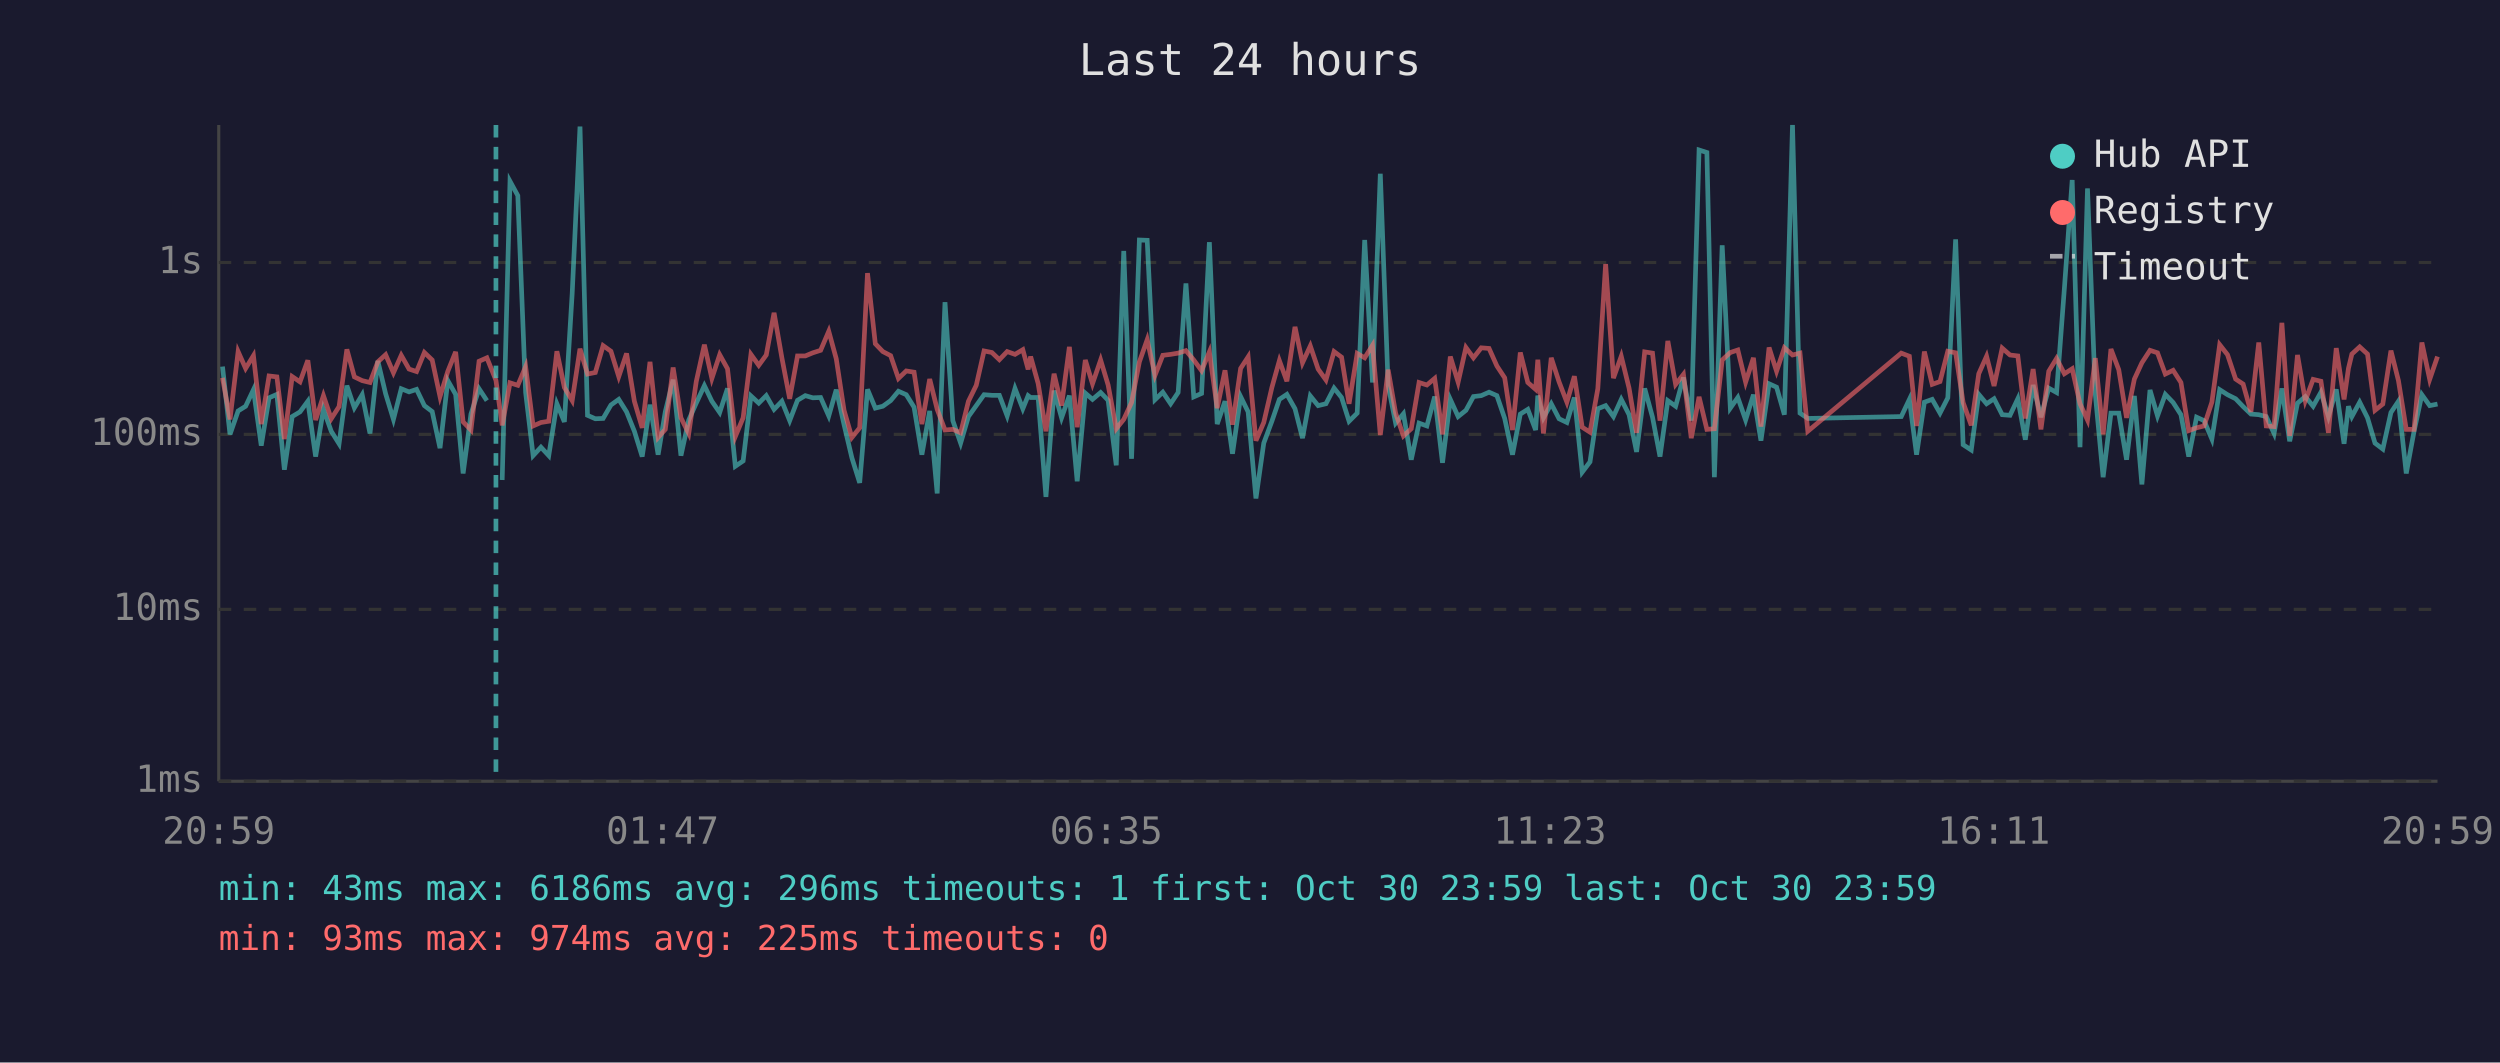
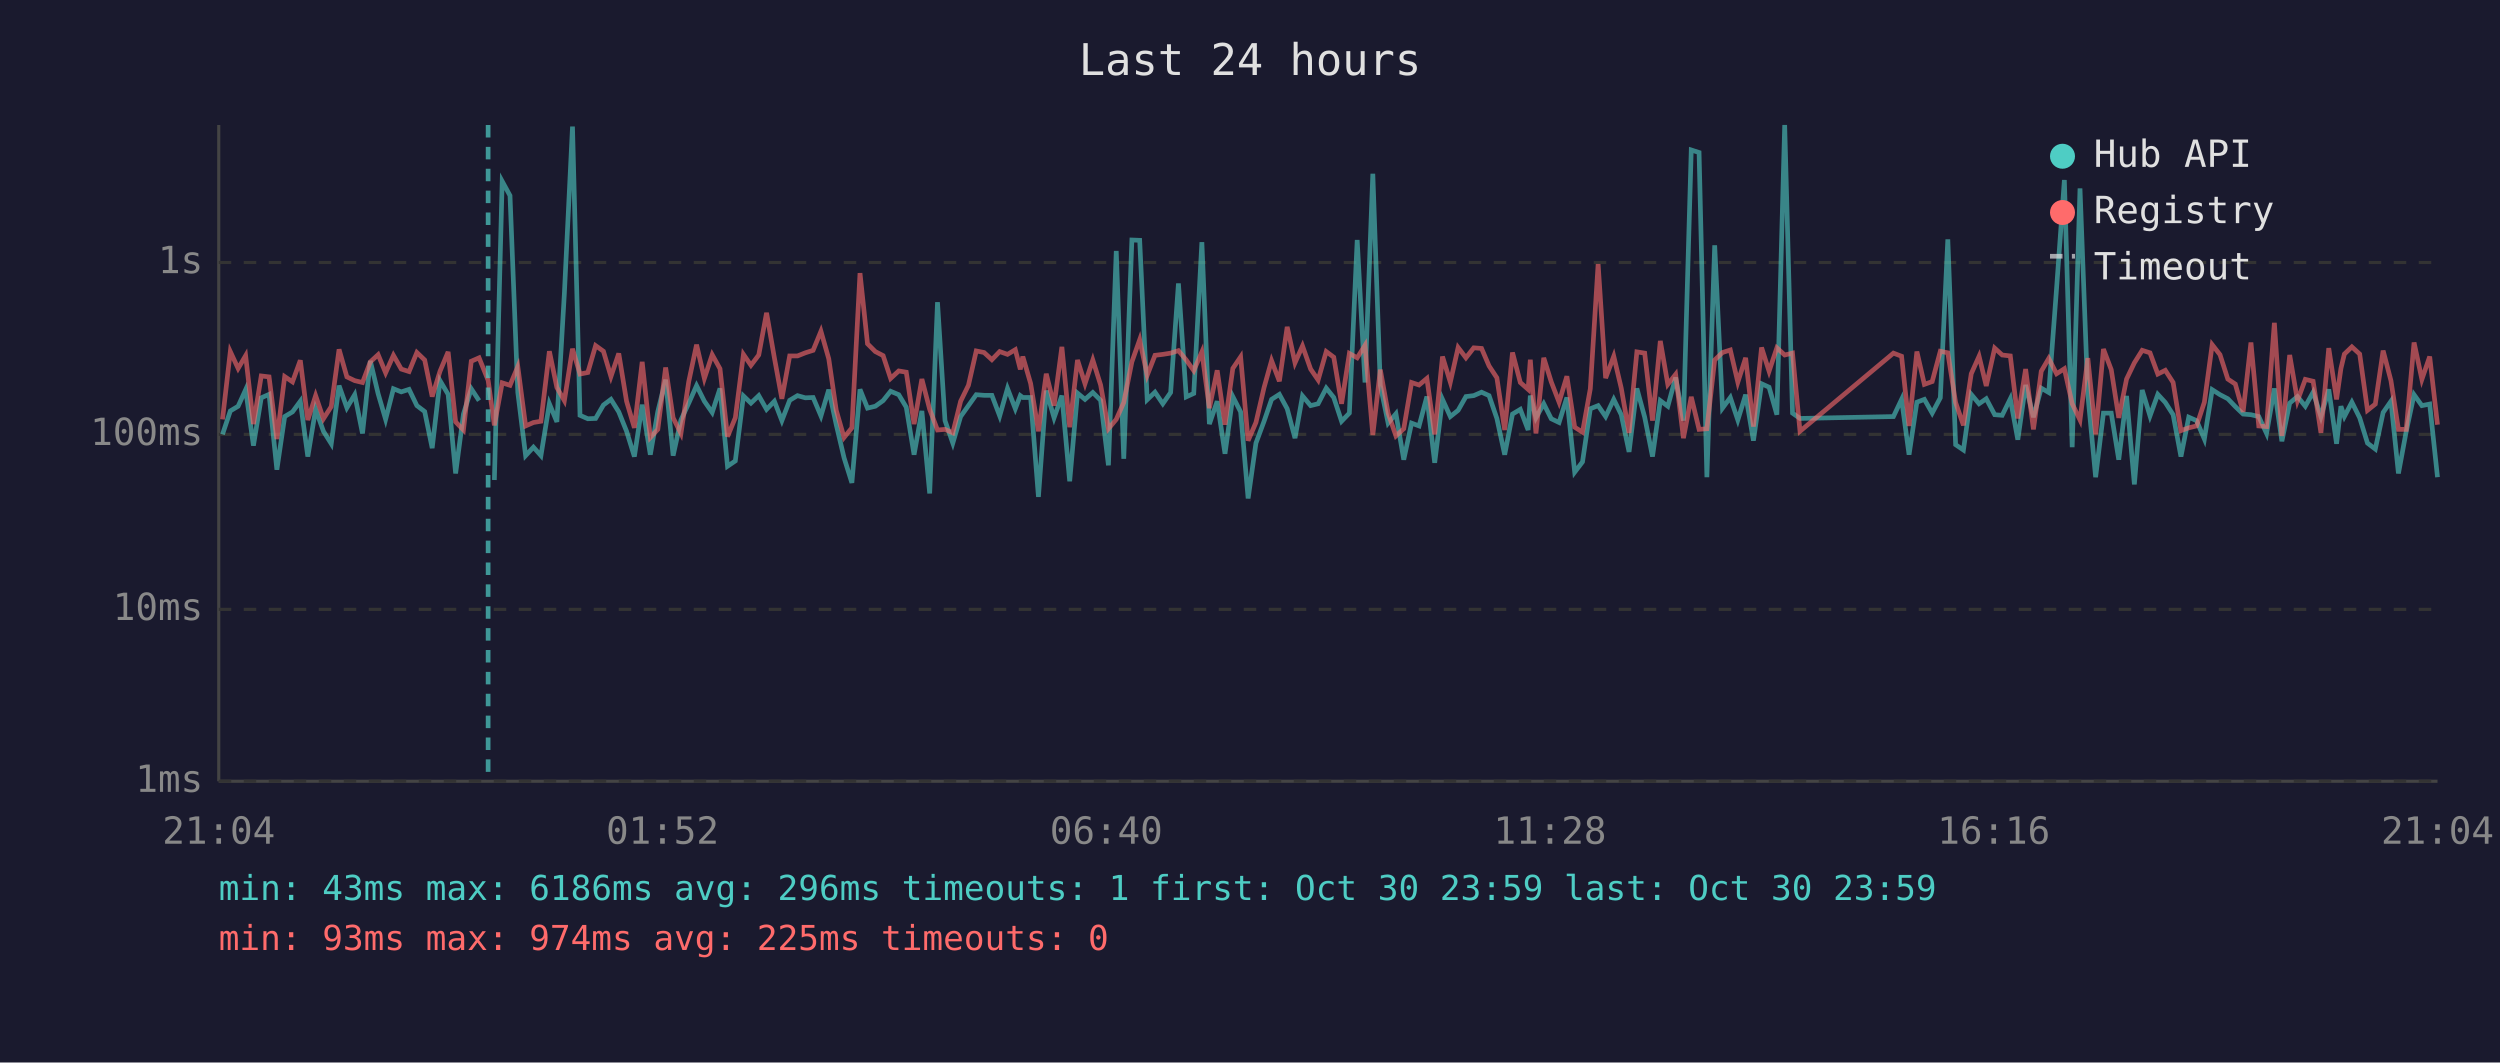
<svg xmlns="http://www.w3.org/2000/svg" viewBox="0 0 800 340" font-family="monospace" font-size="12">
  <rect width="800" height="340" fill="#1a1a2e" />
  <text x="400" y="24" fill="#e0e0e0" font-size="14" text-anchor="middle">Last 24 hours</text>
  <line x1="70" y1="40" x2="70" y2="250" stroke="#444" stroke-width="1" />
  <line x1="70" y1="250" x2="780" y2="250" stroke="#444" stroke-width="1" />
  <line x1="70" y1="250" x2="780" y2="250" stroke="#333" stroke-width="1" stroke-dasharray="4" />
  <text x="65" y="250" fill="#888" text-anchor="end" dominant-baseline="middle">1ms</text>
  <line x1="70" y1="195" x2="780" y2="195" stroke="#333" stroke-width="1" stroke-dasharray="4" />
  <text x="65" y="195" fill="#888" text-anchor="end" dominant-baseline="middle">10ms</text>
  <line x1="70" y1="139" x2="780" y2="139" stroke="#333" stroke-width="1" stroke-dasharray="4" />
  <text x="65" y="139" fill="#888" text-anchor="end" dominant-baseline="middle">100ms</text>
  <line x1="70" y1="84" x2="780" y2="84" stroke="#333" stroke-width="1" stroke-dasharray="4" />
  <text x="65" y="84" fill="#888" text-anchor="end" dominant-baseline="middle">1s</text>
-   <text x="70" y="270" fill="#888" text-anchor="middle">20:59</text>
-   <text x="212" y="270" fill="#888" text-anchor="middle">01:47</text>
-   <text x="354" y="270" fill="#888" text-anchor="middle">06:35</text>
-   <text x="496" y="270" fill="#888" text-anchor="middle">11:23</text>
-   <text x="638" y="270" fill="#888" text-anchor="middle">16:11</text>
-   <text x="780" y="270" fill="#888" text-anchor="middle">20:59</text>
-   <polyline points="71.2,117.3 73.6,139.0 76.2,131.5 78.6,130.0 81.1,124.7 83.6,142.6 86.1,127.3 88.6,126.2 91.0,150.3 93.5,133.3 96.0,131.8 98.5,128.4 101.0,146.1 103.5,131.0 106.0,138.0 108.5,142.0 111.0,123.4 113.4,130.5 115.9,126.3 118.4,138.7 120.9,115.5 123.4,126.0 125.9,134.2 128.4,124.4 130.9,125.4 133.3,124.6 135.8,129.8 138.3,131.7 140.8,143.4 143.3,121.8 145.8,126.2 148.2,151.5 150.7,132.5 153.3,124.4 155.8,128.2" fill="none" stroke="#4ecdc4" stroke-width="1.5" opacity="0.6" />
-   <polyline points="160.7,153.6 163.2,58.0 165.7,62.6 168.2,125.6 170.6,145.8 173.1,143.1 175.6,145.8 178.2,129.2 180.6,135.0 183.1,93.9 185.6,40.5 188.0,132.9 190.5,134.0 193.0,133.9 195.5,129.6 198.0,127.8 200.5,131.8 203.0,138.0 205.5,146.1 208.0,129.5 210.6,145.5 212.9,131.7 215.4,121.5 217.9,145.8 220.4,134.4 222.8,129.0 225.4,123.4 227.8,128.4 230.3,132.0 232.8,124.3 235.3,149.2 237.8,147.5 240.3,126.7 242.8,129.0 245.2,126.6 247.7,131.0 250.2,128.4 252.7,134.6 255.2,128.1 257.7,126.6 260.1,127.3 262.6,127.2 265.2,133.1 267.6,124.7 270.1,135.9 272.6,146.5 275.1,154.5 277.6,124.6 280.1,130.6 282.5,130.0 285.0,128.2 287.5,125.2 290.0,126.3 292.5,130.3 295.0,145.5 297.5,131.5 299.9,157.9 302.4,96.7 304.9,134.6 307.4,141.8 309.9,133.3 312.4,129.8 314.9,126.3 317.4,126.5 319.8,126.5 322.3,133.1 324.8,124.3 327.3,130.8 329.0,126.6 329.8,127.2 332.2,127.2 334.7,159.0 337.3,125.0 339.7,133.7 342.2,126.6 344.7,154.0 347.3,125.8 349.6,127.8 352.2,125.6 354.6,128.1 357.2,148.9 359.6,80.3 362.1,146.8 364.6,76.8 367.1,76.9 369.6,127.9 372.1,125.5 374.6,129.2 377.0,125.6 379.5,90.7 382.0,127.0 384.5,125.9 387.0,77.5 389.5,135.7 392.0,128.4 394.4,145.2 397.0,126.9 399.4,131.8 401.9,159.5 404.4,141.8 407.0,134.8 409.4,127.8 411.8,126.2 414.4,130.8 416.8,140.2 419.3,126.7 421.8,129.8 424.3,129.2 426.9,124.2 429.3,127.2 431.7,134.8 434.3,132.2 436.7,76.8 439.2,122.4 441.7,55.6 444.2,123.3 446.6,135.4 449.1,132.4 451.6,147.1 454.1,135.4 456.6,136.3 459.1,126.9 461.6,148.1 464.1,127.8 466.6,133.3 469.1,131.3 471.5,126.9 474.0,126.6 476.5,125.5 479.0,126.6 481.5,133.9 484.0,145.5 486.5,132.5 488.9,131.0 491.4,137.6 492.1,126.6 493.9,133.7 496.4,129.2 498.9,134.0 501.4,135.2 503.8,127.2 506.3,151.1 508.8,147.8 511.3,130.8 513.8,129.8 516.3,133.3 518.8,127.8 521.3,132.7 523.7,144.6 526.3,124.3 528.8,133.5 531.2,146.1 533.7,128.2 536.2,130.0 538.7,120.8 541.2,134.6 543.7,48.0 546.2,48.8 548.6,152.7 551.1,78.5 553.7,130.6 556.1,127.2 558.6,134.4 561.1,126.3 563.5,141.0 566.1,122.8 568.5,123.9 571.0,132.7 573.6,40.0 576.0,132.2 578.5,133.9 608.4,133.3 611.0,127.8 613.3,145.5 615.8,128.7 618.3,127.8 620.8,132.2 623.3,127.3 625.8,76.6 628.2,142.3 630.8,144.0 633.2,126.2 635.7,129.2 638.1,127.6 640.7,132.7 643.2,132.9 645.7,127.6 648.1,140.7 650.6,123.2 653.1,133.5 655.6,124.2 658.1,125.6 660.6,92.3 663.1,57.6 665.6,143.1 668.0,60.3 670.5,126.2 673.0,152.7 675.5,132.2 678.0,132.2 680.5,147.1 683.0,126.7 685.4,155.0 688.0,124.8 690.4,133.1 692.9,126.2 695.4,128.8 697.9,132.7 700.4,146.1 702.9,133.5 705.3,134.6 707.8,140.5 710.3,124.7 712.8,126.3 715.4,127.6 717.8,130.1 720.3,132.5 722.8,132.7 725.2,133.3 727.7,138.7 730.2,124.3 732.7,141.2 735.2,129.0 737.7,126.9 740.2,130.0 742.7,125.5 745.1,133.3 747.6,124.6 750.1,142.0 751.5,130.0 752.6,133.3 755.1,128.7 757.6,133.7 760.0,141.8 762.5,143.7 765.1,132.0 767.5,128.4 770.0,151.5 772.5,138.0 775.0,126.3 777.5,129.8 780.0,129.3" fill="none" stroke="#4ecdc4" stroke-width="1.5" opacity="0.6" />
-   <polyline points="71.2,120.9 73.6,134.2 76.2,112.5 78.6,117.9 81.1,113.8 83.6,135.7 86.1,120.3 88.6,120.6 91.0,140.5 93.5,120.5 96.0,122.2 98.5,115.3 101.0,134.4 103.5,126.6 106.0,134.0 108.5,130.1 111.0,111.8 113.4,120.6 115.9,121.8 118.4,122.4 120.9,115.8 123.4,113.5 125.9,119.3 128.4,113.7 130.9,118.1 133.3,118.9 135.8,112.8 138.3,115.2 140.8,126.9 143.3,118.8 145.8,112.6 148.2,135.0 150.7,137.6 153.3,115.6 155.8,114.5 158.7,121.7 160.7,136.1 163.2,122.5 165.7,123.3 168.2,117.3 170.6,136.3 173.1,135.2 175.6,134.8 178.2,112.4 180.6,124.0 183.1,128.2 185.6,111.6 188.0,119.7 190.5,119.2 193.0,110.6 195.5,112.4 198.0,120.5 200.5,113.1 203.0,128.4 205.5,136.9 208.0,115.8 210.6,140.0 212.9,137.4 215.4,117.6 217.9,133.7 220.4,138.7 222.8,122.1 225.4,110.3 227.8,121.1 230.3,113.5 232.8,118.0 235.3,139.7 237.8,133.7 240.3,113.4 242.8,116.9 245.2,113.6 247.7,100.1 250.2,114.5 252.7,127.6 255.2,113.9 257.7,113.9 260.1,112.9 262.6,112.1 265.2,106.0 267.6,114.8 270.1,131.3 272.6,140.0 275.1,136.9 277.6,87.4 280.1,110.0 282.5,112.5 285.0,113.8 287.5,121.1 290.0,118.7 292.5,119.1 295.0,135.7 297.5,121.3 299.9,131.0 302.4,137.6 304.9,137.4 307.4,138.5 309.9,128.4 312.4,123.3 314.9,112.3 317.4,112.8 319.8,115.1 322.3,112.5 324.8,113.4 327.3,111.9 329.0,118.2 329.8,114.1 332.2,122.7 334.7,138.0 337.3,119.6 339.7,129.8 342.2,111.0 344.7,136.7 347.3,115.2 349.6,122.8 352.2,115.2 354.6,123.2 357.2,137.2 359.6,134.2 362.1,128.8 364.6,115.8 367.1,108.7 369.6,120.1 372.1,113.7 374.6,113.4 377.0,113.0 379.5,112.2 382.0,115.2 384.5,118.6 387.0,112.6 389.5,130.6 392.0,118.5 394.4,135.9 397.0,117.9 399.4,114.2 401.9,141.0 404.4,135.2 407.0,124.0 409.4,115.4 411.8,122.0 414.4,104.6 416.8,116.1 419.3,110.7 421.8,118.1 424.3,121.6 426.9,112.5 429.3,114.3 431.7,129.2 434.3,113.1 436.7,114.5 439.2,110.5 441.7,139.2 444.2,118.3 446.6,132.2 449.1,139.5 451.6,137.2 454.1,122.4 456.6,123.2 459.1,121.1 461.6,139.0 464.1,114.1 466.6,122.3 469.1,111.2 471.5,114.5 474.0,111.3 476.5,111.5 479.0,117.1 481.5,120.9 484.0,137.6 486.5,112.8 488.9,122.4 491.4,124.6 492.1,115.1 493.9,138.7 496.4,114.5 498.9,122.2 501.4,128.7 503.8,120.4 506.3,136.7 508.8,138.3 511.3,124.4 513.8,84.5 516.3,121.0 518.8,114.0 521.3,124.2 523.7,138.5 526.3,112.6 528.8,113.0 531.2,134.6 533.7,109.1 536.2,123.0 538.7,119.8 541.2,140.2 543.7,127.0 546.2,137.4 548.6,137.2 551.1,115.2 553.7,112.8 556.1,112.0 558.6,122.3 561.1,114.5 563.5,136.5 566.1,111.2 568.5,118.8 571.0,111.3 573.6,113.6 576.0,113.0 578.5,138.0 608.4,113.0 611.0,114.0 613.3,136.3 615.8,112.5 618.3,123.0 620.8,122.1 623.3,112.4 625.8,112.9 628.2,128.8 630.8,136.1 633.2,119.6 635.7,114.0 638.1,123.5 640.7,111.4 643.2,113.6 645.7,113.9 648.1,133.9 650.6,118.1 653.1,137.4 655.6,118.8 658.1,114.7 660.6,119.6 663.1,118.0 665.6,129.2 668.0,134.4 670.5,114.6 673.0,139.0 675.5,111.7 678.0,118.3 680.5,133.7 683.0,121.3 685.4,116.1 688.0,112.1 690.4,112.9 692.9,119.7 695.4,118.5 697.9,122.4 700.4,137.8 702.9,136.9 705.3,136.3 707.8,128.7 710.3,110.3 712.8,113.5 715.4,121.3 717.8,122.9 720.3,131.8 722.8,109.6 725.2,136.3 727.7,136.5 730.2,103.3 732.7,139.5 735.2,113.6 737.7,128.2 740.2,121.4 742.7,122.0 745.1,138.5 747.6,111.4 750.1,127.8 751.5,117.9 752.6,113.3 755.1,111.0 757.6,113.3 760.0,131.3 762.5,129.3 765.1,112.2 767.5,121.8 770.0,137.4 772.5,137.4 775.0,109.6 777.5,121.4 780.0,114.1" fill="none" stroke="#ff6b6b" stroke-width="1.5" opacity="0.6" />
-   <line x1="158.7" y1="40" x2="158.7" y2="250" stroke="#4ecdc4" stroke-width="1.5" stroke-dasharray="4,3" opacity="0.7" />
+   <text x="70" y="270" fill="#888" text-anchor="middle">21:04</text>
+   <text x="212" y="270" fill="#888" text-anchor="middle">01:52</text>
+   <text x="354" y="270" fill="#888" text-anchor="middle">06:40</text>
+   <text x="496" y="270" fill="#888" text-anchor="middle">11:28</text>
+   <text x="638" y="270" fill="#888" text-anchor="middle">16:16</text>
+   <text x="780" y="270" fill="#888" text-anchor="middle">21:04</text>
+   <polyline points="71.2,139.0 73.7,131.5 76.2,130.0 78.6,124.7 81.1,142.6 83.6,127.3 86.1,126.2 88.6,150.3 91.1,133.3 93.6,131.8 96.1,128.4 98.5,146.1 101.0,131.0 103.5,138.0 106.0,142.0 108.5,123.4 111.0,130.5 113.5,126.3 116.0,138.7 118.5,115.5 121.0,126.0 123.4,134.2 125.9,124.4 128.4,125.4 130.9,124.6 133.4,129.8 135.9,131.7 138.3,143.4 140.8,121.8 143.4,126.2 145.8,151.5 148.3,132.5 150.8,124.4 153.3,128.2" fill="none" stroke="#4ecdc4" stroke-width="1.5" opacity="0.6" />
+   <polyline points="158.2,153.6 160.7,58.0 163.2,62.6 165.7,125.6 168.2,145.8 170.7,143.1 173.1,145.8 175.8,129.2 178.2,135.0 180.6,93.9 183.2,40.5 185.6,132.9 188.1,134.0 190.6,133.9 193.1,129.6 195.5,127.8 198.0,131.8 200.5,138.0 203.0,146.1 205.5,129.5 208.1,145.5 210.5,131.7 213.0,121.5 215.4,145.8 217.9,134.4 220.4,129.0 222.9,123.4 225.4,128.4 227.9,132.0 230.4,124.3 232.8,149.2 235.3,147.5 237.9,126.7 240.3,129.0 242.8,126.6 245.3,131.0 247.8,128.4 250.2,134.6 252.7,128.1 255.2,126.6 257.7,127.3 260.2,127.2 262.7,133.1 265.2,124.7 267.6,135.9 270.1,146.5 272.6,154.5 275.2,124.6 277.6,130.6 280.1,130.0 282.6,128.2 285.0,125.2 287.6,126.3 290.0,130.3 292.5,145.5 295.0,131.5 297.5,157.9 300.0,96.7 302.4,134.6 304.9,141.8 307.4,133.3 309.9,129.8 312.4,126.3 314.9,126.5 317.4,126.5 319.9,133.1 322.4,124.3 324.9,130.8 326.5,126.6 327.3,127.2 329.8,127.2 332.3,159.0 334.8,125.0 337.3,133.7 339.8,126.6 342.3,154.0 344.8,125.8 347.2,127.8 349.7,125.6 352.2,128.1 354.7,148.9 357.2,80.3 359.6,146.8 362.2,76.8 364.7,76.9 367.1,127.9 369.6,125.5 372.1,129.2 374.6,125.6 377.1,90.7 379.6,127.0 382.0,125.9 384.6,77.5 387.0,135.7 389.5,128.4 392.0,145.2 394.5,126.9 397.0,131.8 399.4,159.5 401.9,141.8 404.5,134.8 406.9,127.8 409.4,126.2 411.9,130.8 414.4,140.2 416.8,126.7 419.4,129.8 421.8,129.2 424.4,124.2 426.8,127.2 429.3,134.8 431.8,132.2 434.3,76.8 436.8,122.4 439.3,55.6 441.7,123.3 444.2,135.4 446.7,132.4 449.2,147.1 451.7,135.4 454.1,136.3 456.6,126.9 459.1,148.1 461.6,127.8 464.1,133.3 466.6,131.3 469.1,126.9 471.6,126.6 474.1,125.5 476.5,126.6 479.0,133.9 481.5,145.5 484.0,132.5 486.5,131.0 489.0,137.6 489.7,126.6 491.5,133.7 494.0,129.2 496.4,134.0 498.9,135.2 501.4,127.2 503.9,151.1 506.4,147.8 508.9,130.8 511.4,129.8 513.8,133.3 516.4,127.8 518.8,132.7 521.3,144.6 523.8,124.3 526.3,133.5 528.8,146.1 531.3,128.2 533.7,130.0 536.2,120.8 538.7,134.6 541.2,48.0 543.7,48.8 546.2,152.7 548.7,78.5 551.2,130.6 553.7,127.2 556.1,134.4 558.6,126.3 561.1,141.0 563.7,122.8 566.1,123.9 568.6,132.7 571.1,40.0 573.6,132.2 576.0,133.9 605.9,133.3 608.5,127.8 610.9,145.5 613.4,128.7 615.8,127.8 618.3,132.2 620.9,127.3 623.3,76.6 625.8,142.3 628.3,144.0 630.8,126.2 633.3,129.2 635.6,127.6 638.3,132.7 640.7,132.9 643.3,127.6 645.7,140.7 648.2,123.2 650.7,133.5 653.2,124.2 655.6,125.6 658.1,92.3 660.6,57.6 663.1,143.1 665.6,60.3 668.1,126.2 670.6,152.7 673.1,132.2 675.6,132.2 678.0,147.1 680.5,126.7 683.0,155.0 685.5,124.8 688.0,133.1 690.5,126.2 692.9,128.8 695.4,132.7 697.9,146.1 700.4,133.5 702.9,134.6 705.4,140.5 707.9,124.7 710.4,126.3 712.9,127.6 715.3,130.1 717.8,132.5 720.3,132.7 722.8,133.3 725.3,138.7 727.8,124.3 730.2,141.2 732.7,129.0 735.2,126.9 737.7,130.0 740.2,125.5 742.7,133.3 745.2,124.6 747.7,142.0 749.1,130.0 750.2,133.3 752.6,128.7 755.1,133.7 757.6,141.8 760.1,143.7 762.6,132.0 765.1,128.4 767.5,151.5 770.0,138.0 772.5,126.3 775.0,129.8 777.5,129.3 780.0,152.7" fill="none" stroke="#4ecdc4" stroke-width="1.5" opacity="0.6" />
+   <polyline points="71.2,134.2 73.7,112.5 76.2,117.9 78.6,113.8 81.1,135.7 83.6,120.3 86.1,120.6 88.6,140.5 91.1,120.5 93.6,122.2 96.1,115.3 98.5,134.4 101.0,126.6 103.5,134.0 106.0,130.1 108.5,111.8 111.0,120.6 113.5,121.8 116.0,122.4 118.5,115.8 121.0,113.5 123.4,119.3 125.9,113.7 128.4,118.1 130.9,118.9 133.4,112.8 135.9,115.2 138.3,126.9 140.8,118.8 143.4,112.6 145.8,135.0 148.3,137.6 150.8,115.6 153.3,114.5 156.2,121.7 158.2,136.1 160.7,122.5 163.2,123.3 165.7,117.3 168.2,136.3 170.7,135.2 173.1,134.8 175.8,112.4 178.2,124.0 180.6,128.2 183.2,111.6 185.6,119.7 188.1,119.2 190.6,110.6 193.1,112.4 195.5,120.5 198.0,113.1 200.5,128.4 203.0,136.9 205.5,115.8 208.1,140.0 210.5,137.4 213.0,117.6 215.4,133.7 217.9,138.7 220.4,122.1 222.9,110.3 225.4,121.1 227.9,113.5 230.4,118.0 232.8,139.7 235.3,133.7 237.9,113.4 240.3,116.9 242.8,113.6 245.3,100.1 247.8,114.5 250.2,127.6 252.7,113.9 255.2,113.9 257.7,112.9 260.2,112.1 262.7,106.0 265.2,114.8 267.6,131.3 270.1,140.0 272.6,136.9 275.2,87.4 277.6,110.0 280.1,112.5 282.6,113.8 285.0,121.1 287.6,118.7 290.0,119.1 292.5,135.7 295.0,121.3 297.5,131.0 300.0,137.6 302.4,137.4 304.9,138.5 307.4,128.4 309.9,123.3 312.4,112.3 314.9,112.8 317.4,115.1 319.9,112.5 322.4,113.4 324.9,111.9 326.5,118.2 327.3,114.1 329.8,122.7 332.3,138.0 334.8,119.6 337.3,129.8 339.8,111.0 342.3,136.7 344.8,115.2 347.2,122.8 349.7,115.2 352.2,123.2 354.7,137.2 357.2,134.2 359.6,128.8 362.2,115.8 364.7,108.7 367.1,120.1 369.6,113.7 372.1,113.4 374.6,113.0 377.1,112.2 379.6,115.2 382.0,118.6 384.6,112.6 387.0,130.6 389.5,118.5 392.0,135.9 394.5,117.9 397.0,114.2 399.4,141.0 401.9,135.2 404.5,124.0 406.9,115.4 409.4,122.0 411.9,104.6 414.4,116.1 416.8,110.7 419.4,118.1 421.8,121.6 424.4,112.5 426.8,114.3 429.3,129.2 431.8,113.1 434.3,114.5 436.8,110.5 439.3,139.2 441.7,118.3 444.2,132.2 446.7,139.5 449.2,137.2 451.7,122.4 454.1,123.2 456.6,121.1 459.1,139.0 461.6,114.1 464.1,122.3 466.6,111.2 469.1,114.5 471.6,111.3 474.1,111.5 476.5,117.1 479.0,120.9 481.5,137.6 484.0,112.8 486.5,122.4 489.0,124.6 489.7,115.1 491.5,138.7 494.0,114.5 496.4,122.2 498.9,128.7 501.4,120.4 503.9,136.7 506.4,138.3 508.9,124.4 511.4,84.5 513.8,121.0 516.4,114.0 518.8,124.2 521.3,138.5 523.8,112.6 526.3,113.0 528.8,134.6 531.3,109.1 533.7,123.0 536.2,119.8 538.7,140.2 541.2,127.0 543.7,137.4 546.2,137.2 548.7,115.2 551.2,112.8 553.7,112.0 556.1,122.3 558.6,114.5 561.1,136.5 563.7,111.2 566.1,118.8 568.6,111.3 571.1,113.6 573.6,113.0 576.0,138.0 605.9,113.0 608.5,114.0 610.9,136.3 613.4,112.5 615.8,123.0 618.3,122.1 620.9,112.4 623.3,112.9 625.8,128.8 628.3,136.1 630.8,119.6 633.3,114.0 635.6,123.5 638.3,111.4 640.7,113.6 643.3,113.9 645.7,133.9 648.2,118.1 650.7,137.4 653.2,118.8 655.6,114.7 658.1,119.6 660.6,118.0 663.1,129.2 665.6,134.4 668.1,114.6 670.6,139.0 673.1,111.7 675.6,118.3 678.0,133.7 680.5,121.3 683.0,116.1 685.5,112.1 688.0,112.9 690.5,119.7 692.9,118.5 695.4,122.4 697.9,137.8 700.4,136.9 702.9,136.3 705.4,128.7 707.9,110.3 710.4,113.5 712.9,121.3 715.3,122.9 717.8,131.8 720.3,109.6 722.8,136.3 725.3,136.5 727.8,103.3 730.2,139.5 732.7,113.6 735.2,128.2 737.7,121.4 740.2,122.0 742.7,138.5 745.2,111.4 747.7,127.8 749.1,117.9 750.2,113.3 752.6,111.0 755.1,113.3 757.6,131.3 760.1,129.3 762.6,112.2 765.1,121.8 767.5,137.4 770.0,137.4 772.5,109.6 775.0,121.4 777.5,114.1 780.0,135.9" fill="none" stroke="#ff6b6b" stroke-width="1.5" opacity="0.6" />
+   <line x1="156.2" y1="40" x2="156.2" y2="250" stroke="#4ecdc4" stroke-width="1.5" stroke-dasharray="4,3" opacity="0.7" />
  <circle cx="660" cy="50" r="4" fill="#4ecdc4" />
  <text x="670" y="50" fill="#e0e0e0" dominant-baseline="middle">Hub API</text>
  <circle cx="660" cy="68" r="4" fill="#ff6b6b" />
  <text x="670" y="68" fill="#e0e0e0" dominant-baseline="middle">Registry</text>
  <line x1="656" y1="82" x2="664" y2="82" stroke="#e0e0e0" stroke-width="1.5" stroke-dasharray="4,3" opacity="0.7" />
  <text x="670" y="86" fill="#e0e0e0" dominant-baseline="middle">Timeout</text>
  <text x="70" y="288" fill="#4ecdc4" font-size="11">min: 43ms  max: 6186ms  avg: 296ms  timeouts: 1  first: Oct 30 23:59  last: Oct 30 23:59</text>
  <text x="70" y="304" fill="#ff6b6b" font-size="11">min: 93ms  max: 974ms  avg: 225ms  timeouts: 0</text>
</svg>
